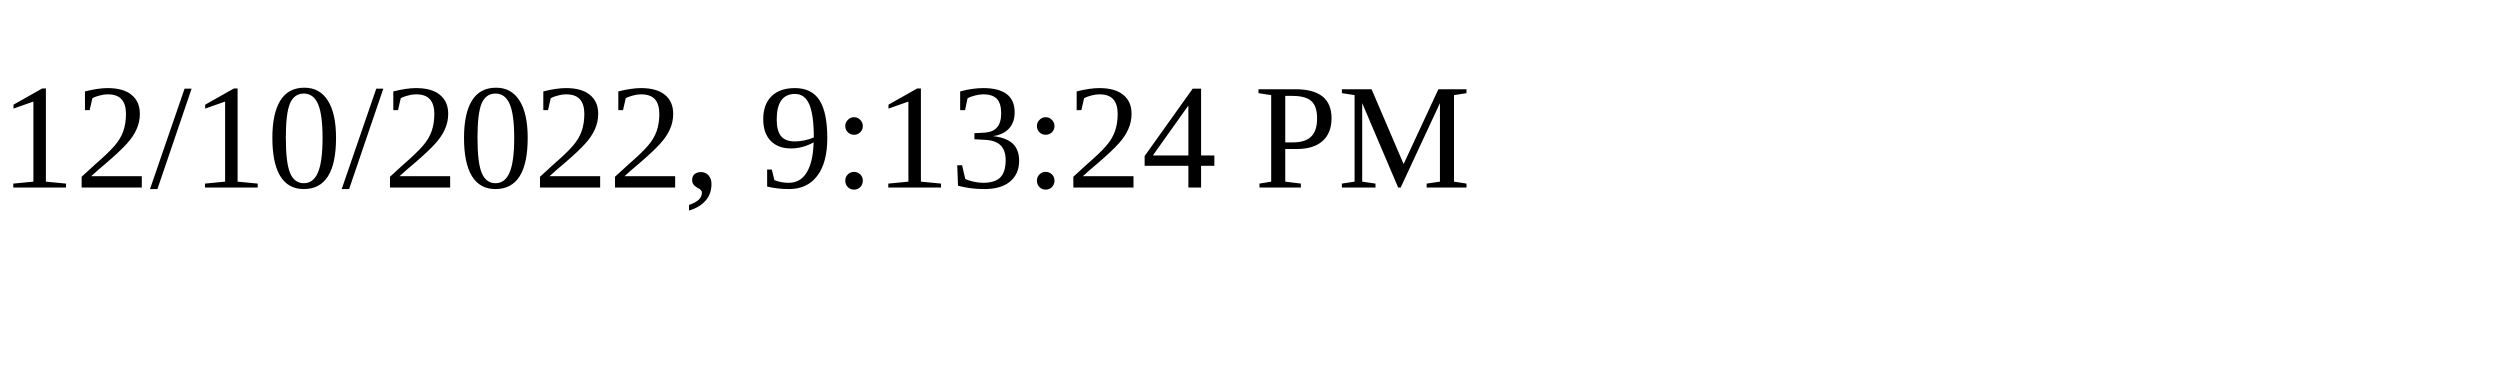
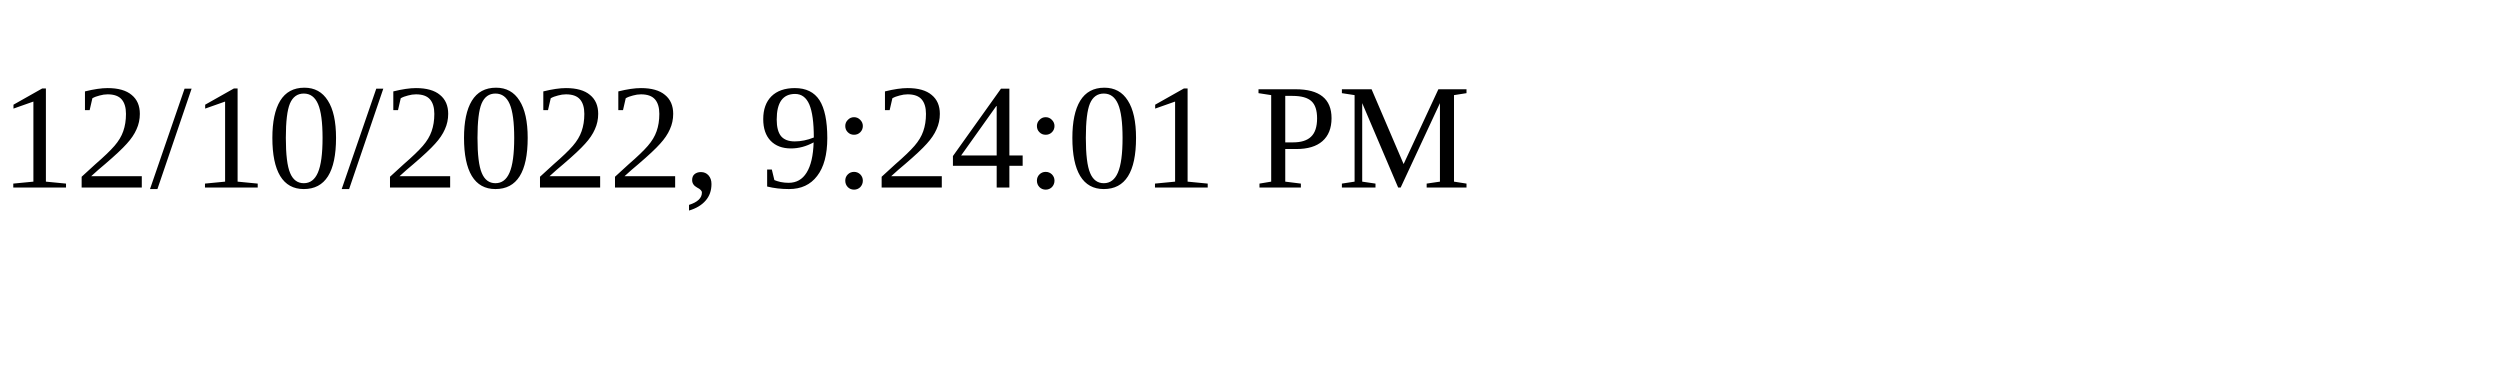
<svg xmlns="http://www.w3.org/2000/svg" height="30" width="200">
-   <text x="0" y="15">12/10/2022, 9:13:24 PM</text>
+   <text x="0" y="15">12/10/2022, 9:24:01 PM</text>
</svg>
